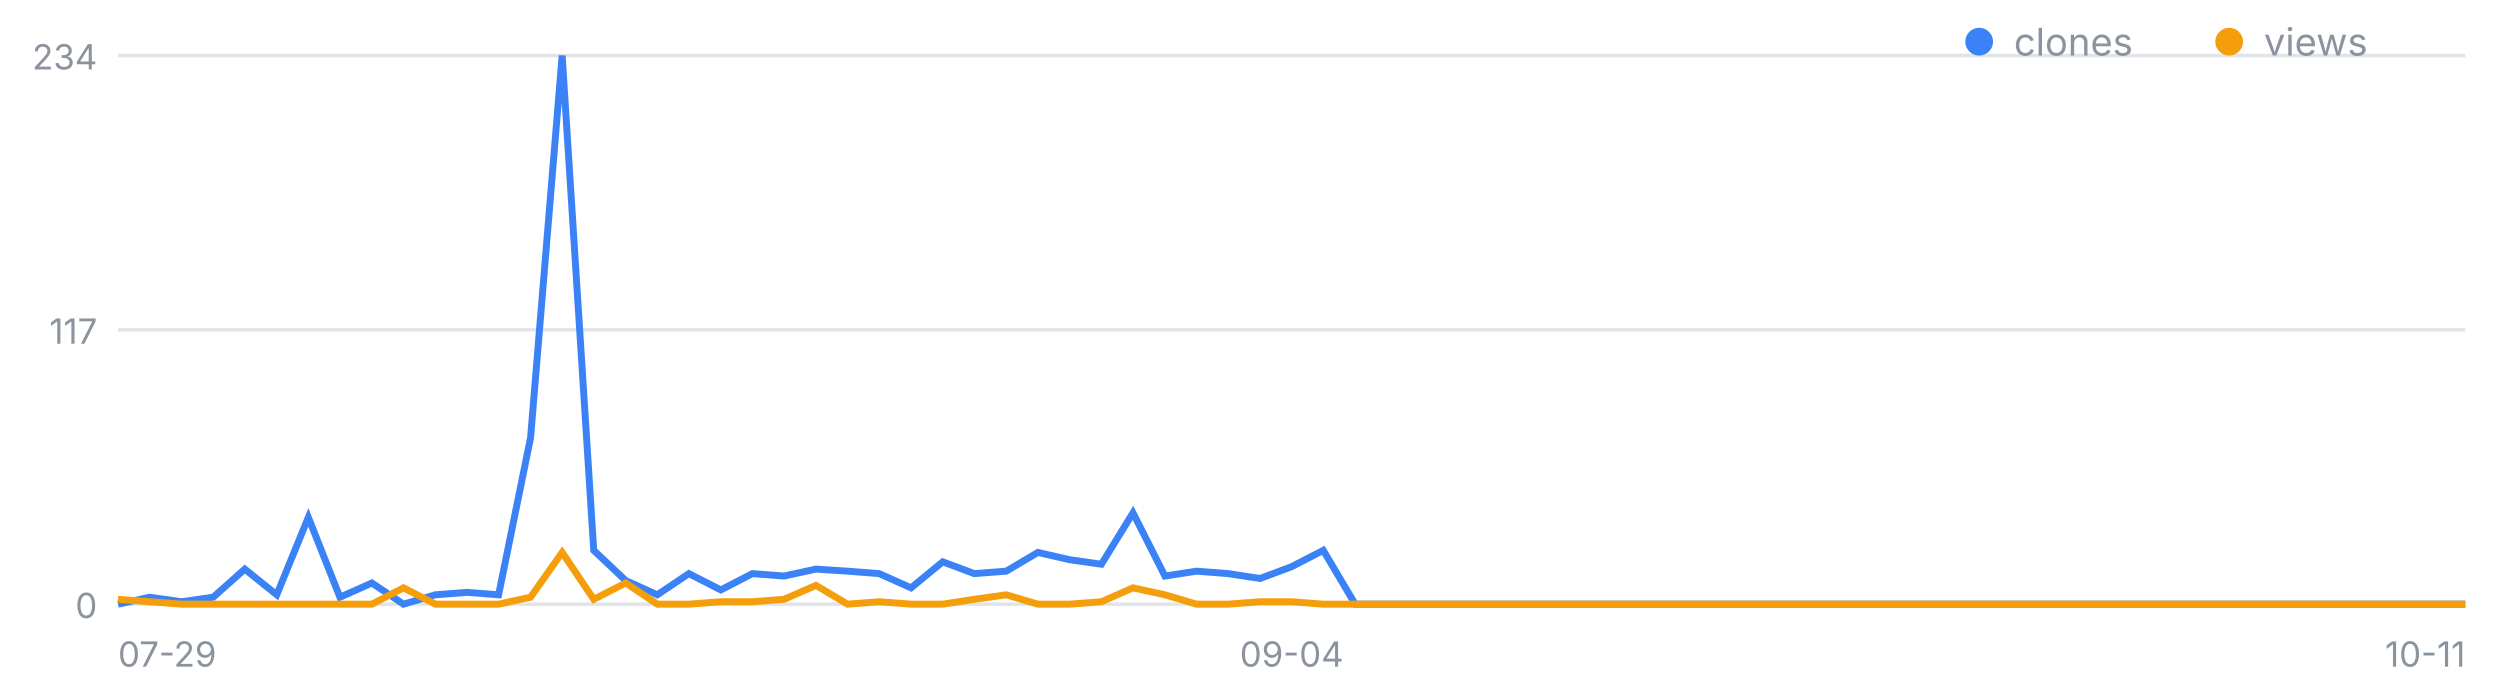
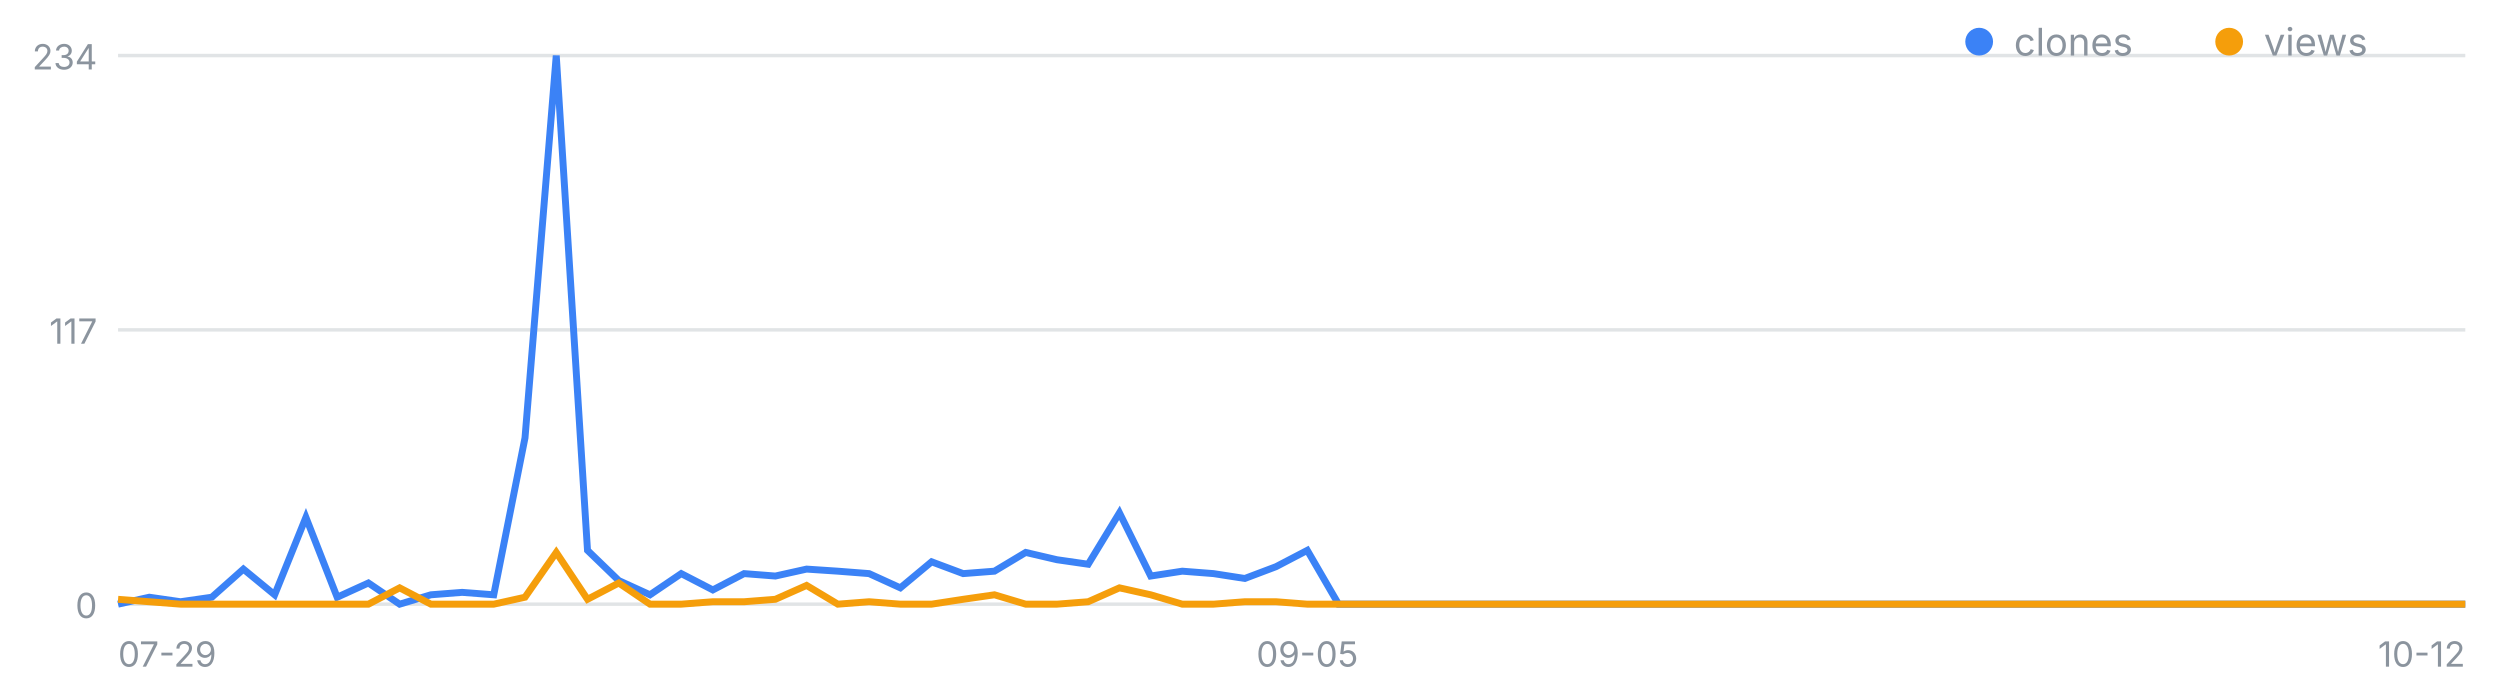
<svg xmlns="http://www.w3.org/2000/svg" width="720" height="200" viewBox="0 0 720 200" font-family="-apple-system,Segoe UI,sans-serif" role="img" aria-label="일별 클론·조회 추이">
  <line x1="34" y1="174.0" x2="710" y2="174.0" stroke="#8b949e" stroke-opacity=".25" />
  <text x="28" y="178.0" font-size="10" fill="#8b949e" text-anchor="end">0</text>
  <line x1="34" y1="95.0" x2="710" y2="95.0" stroke="#8b949e" stroke-opacity=".25" />
  <text x="28" y="99.0" font-size="10" fill="#8b949e" text-anchor="end">117</text>
  <line x1="34" y1="16.0" x2="710" y2="16.0" stroke="#8b949e" stroke-opacity=".25" />
  <text x="28" y="20.0" font-size="10" fill="#8b949e" text-anchor="end">234</text>
  <text x="34.0" y="192" font-size="10" fill="#8b949e" text-anchor="start">07-29</text>
-   <text x="372.0" y="192" font-size="10" fill="#8b949e" text-anchor="middle">09-04</text>
-   <text x="710.0" y="192" font-size="10" fill="#8b949e" text-anchor="end">10-11</text>
-   <polyline fill="none" stroke="#3b82f6" stroke-width="2" points="34.0,174.0 43.1,172.0 52.3,173.3 61.4,172.0 70.5,163.9 79.7,171.3 88.8,149.0 97.9,172.0 107.1,167.9 116.2,174.0 125.4,171.3 134.5,170.6 143.6,171.3 152.8,126.1 161.9,16.0 171.0,158.5 180.2,167.2 189.3,171.3 198.4,165.2 207.6,169.9 216.7,165.2 225.8,165.9 235.0,163.9 244.1,164.5 253.2,165.2 262.4,169.3 271.5,161.8 280.6,165.2 289.8,164.5 298.9,159.1 308.1,161.2 317.2,162.5 326.3,147.7 335.5,165.9 344.6,164.5 353.7,165.2 362.9,166.6 372.0,163.2 381.1,158.5 390.3,174.0 399.4,174.0 408.5,174.0 417.7,174.0 426.8,174.0 435.9,174.0 445.1,174.0 454.2,174.0 463.4,174.0 472.5,174.0 481.6,174.0 490.8,174.0 499.9,174.0 509.0,174.0 518.2,174.0 527.3,174.0 536.4,174.0 545.6,174.0 554.7,174.0 563.8,174.0 573.0,174.0 582.1,174.0 591.2,174.0 600.4,174.0 609.5,174.0 618.6,174.0 627.8,174.0 636.9,174.0 646.1,174.0 655.2,174.0 664.3,174.0 673.5,174.0 682.6,174.0 691.7,174.0 700.9,174.0 710.0,174.0" />
-   <polyline fill="none" stroke="#f59e0b" stroke-width="2" points="34.0,172.6 43.1,173.3 52.3,174.0 61.4,174.0 70.5,174.0 79.7,174.0 88.8,174.0 97.9,174.0 107.1,174.0 116.2,169.3 125.4,174.0 134.5,174.0 143.6,174.0 152.8,172.0 161.9,159.1 171.0,172.6 180.2,167.9 189.3,174.0 198.4,174.0 207.6,173.3 216.7,173.3 225.8,172.6 235.0,168.6 244.1,174.0 253.2,173.3 262.4,174.0 271.5,174.0 280.6,172.6 289.8,171.3 298.9,174.0 308.1,174.0 317.2,173.3 326.3,169.3 335.5,171.3 344.6,174.0 353.7,174.0 362.9,173.3 372.0,173.3 381.1,174.0 390.3,174.0 399.4,174.0 408.5,174.0 417.7,174.0 426.8,174.0 435.9,174.0 445.1,174.0 454.2,174.0 463.4,174.0 472.5,174.0 481.6,174.0 490.8,174.0 499.9,174.0 509.0,174.0 518.2,174.0 527.3,174.0 536.4,174.0 545.6,174.0 554.7,174.0 563.8,174.0 573.0,174.0 582.1,174.0 591.2,174.0 600.4,174.0 609.5,174.0 618.6,174.0 627.8,174.0 636.9,174.0 646.1,174.0 655.2,174.0 664.3,174.0 673.5,174.0 682.6,174.0 691.7,174.0 700.9,174.0 710.0,174.0" />
+   <text x="376.5" y="192" font-size="10" fill="#8b949e" text-anchor="middle">09-05</text>
+   <text x="710.0" y="192" font-size="10" fill="#8b949e" text-anchor="end">10-12</text>
+   <polyline fill="none" stroke="#3b82f6" stroke-width="2" points="34.0,174.0 43.0,172.0 52.0,173.3 61.0,172.0 70.1,163.9 79.1,171.3 88.1,149.0 97.1,172.0 106.1,167.9 115.1,174.0 124.1,171.3 133.1,170.6 142.2,171.3 151.2,126.1 160.2,16.0 169.2,158.5 178.2,167.2 187.2,171.3 196.2,165.2 205.3,169.9 214.3,165.2 223.3,165.9 232.3,163.9 241.3,164.5 250.3,165.2 259.3,169.3 268.3,161.8 277.4,165.2 286.4,164.5 295.4,159.1 304.4,161.2 313.4,162.5 322.4,147.7 331.4,165.9 340.5,164.5 349.5,165.2 358.5,166.6 367.5,163.2 376.5,158.5 385.5,174.0 394.5,174.0 403.5,174.0 412.6,174.0 421.6,174.0 430.6,174.0 439.6,174.0 448.6,174.0 457.6,174.0 466.6,174.0 475.7,174.0 484.7,174.0 493.7,174.0 502.7,174.0 511.7,174.0 520.7,174.0 529.7,174.0 538.7,174.0 547.8,174.0 556.8,174.0 565.8,174.0 574.8,174.0 583.8,174.0 592.8,174.0 601.8,174.0 610.9,174.0 619.9,174.0 628.9,174.0 637.9,174.0 646.9,174.0 655.9,174.0 664.9,174.0 673.9,174.0 683.0,174.0 692.0,174.0 701.0,174.0 710.0,174.0" />
+   <polyline fill="none" stroke="#f59e0b" stroke-width="2" points="34.0,172.6 43.0,173.3 52.0,174.0 61.0,174.0 70.1,174.0 79.1,174.0 88.1,174.0 97.1,174.0 106.1,174.0 115.1,169.3 124.1,174.0 133.1,174.0 142.2,174.0 151.2,172.0 160.2,159.1 169.2,172.6 178.2,167.9 187.2,174.0 196.2,174.0 205.3,173.3 214.3,173.3 223.3,172.6 232.3,168.6 241.3,174.0 250.3,173.3 259.3,174.0 268.3,174.0 277.4,172.6 286.4,171.3 295.4,174.0 304.4,174.0 313.4,173.3 322.4,169.3 331.4,171.3 340.5,174.0 349.5,174.0 358.5,173.3 367.5,173.3 376.5,174.0 385.5,174.0 394.5,174.0 403.5,174.0 412.6,174.0 421.6,174.0 430.6,174.0 439.6,174.0 448.6,174.0 457.6,174.0 466.6,174.0 475.7,174.0 484.7,174.0 493.7,174.0 502.7,174.0 511.7,174.0 520.7,174.0 529.7,174.0 538.7,174.0 547.8,174.0 556.8,174.0 565.8,174.0 574.8,174.0 583.8,174.0 592.8,174.0 601.8,174.0 610.9,174.0 619.9,174.0 628.9,174.0 637.9,174.0 646.9,174.0 655.9,174.0 664.9,174.0 673.9,174.0 683.0,174.0 692.0,174.0 701.0,174.0 710.0,174.0" />
  <circle cx="570" cy="12" r="4" fill="#3b82f6" />
  <text x="580" y="16" font-size="11" fill="#8b949e">clones</text>
  <circle cx="642" cy="12" r="4" fill="#f59e0b" />
  <text x="652" y="16" font-size="11" fill="#8b949e">views</text>
</svg>
